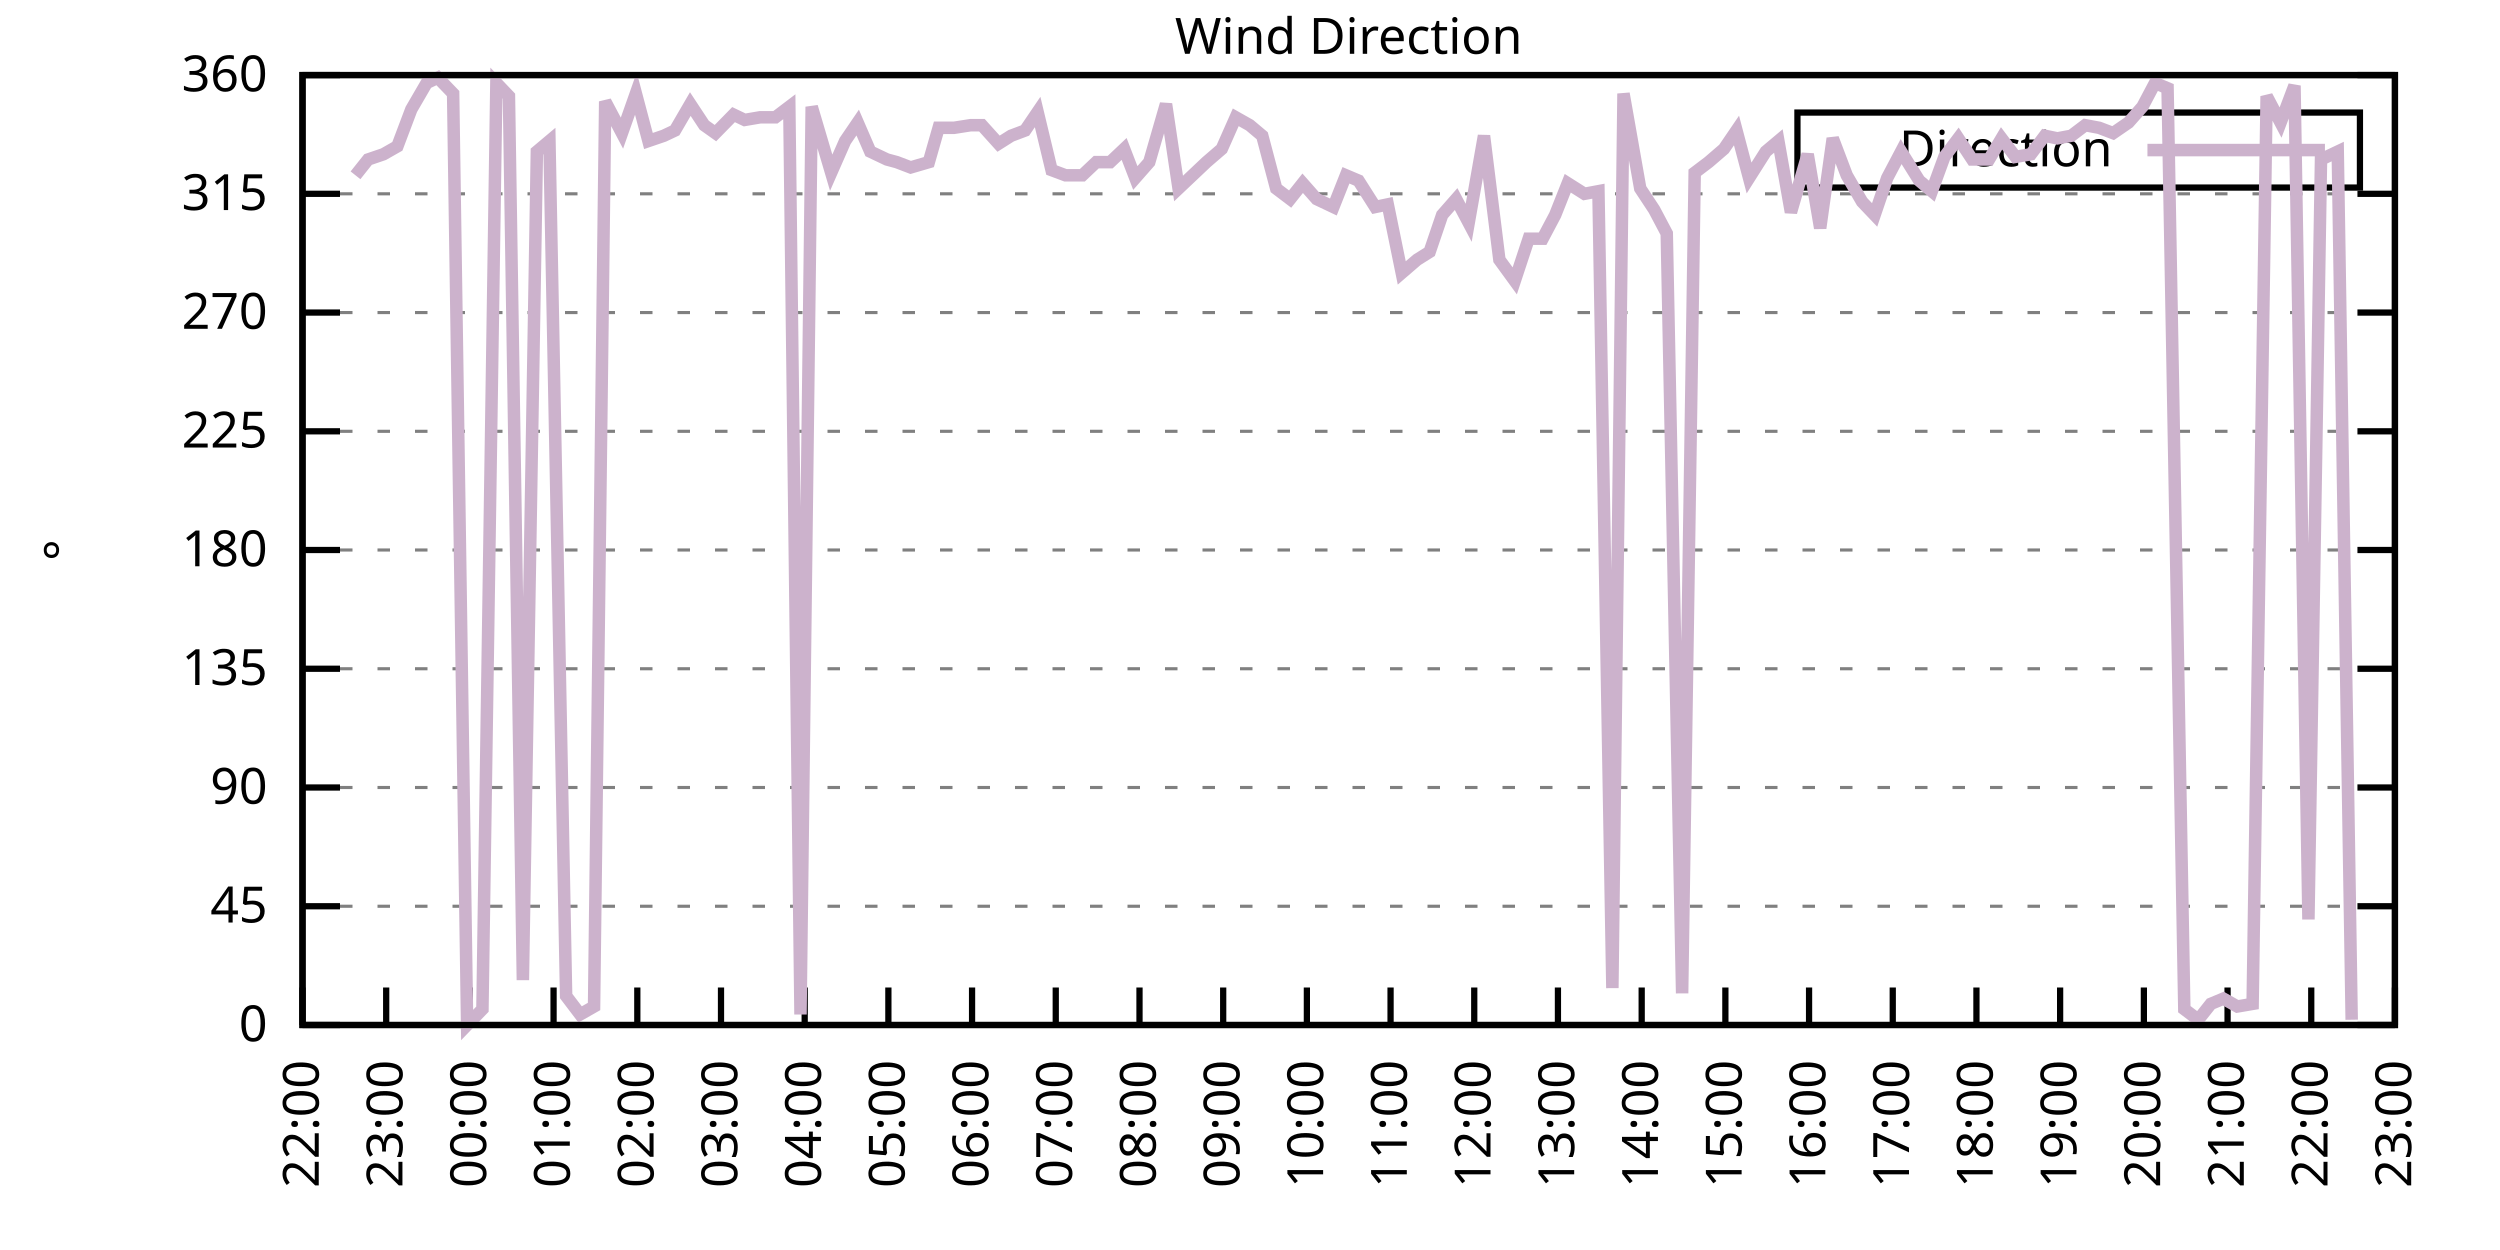
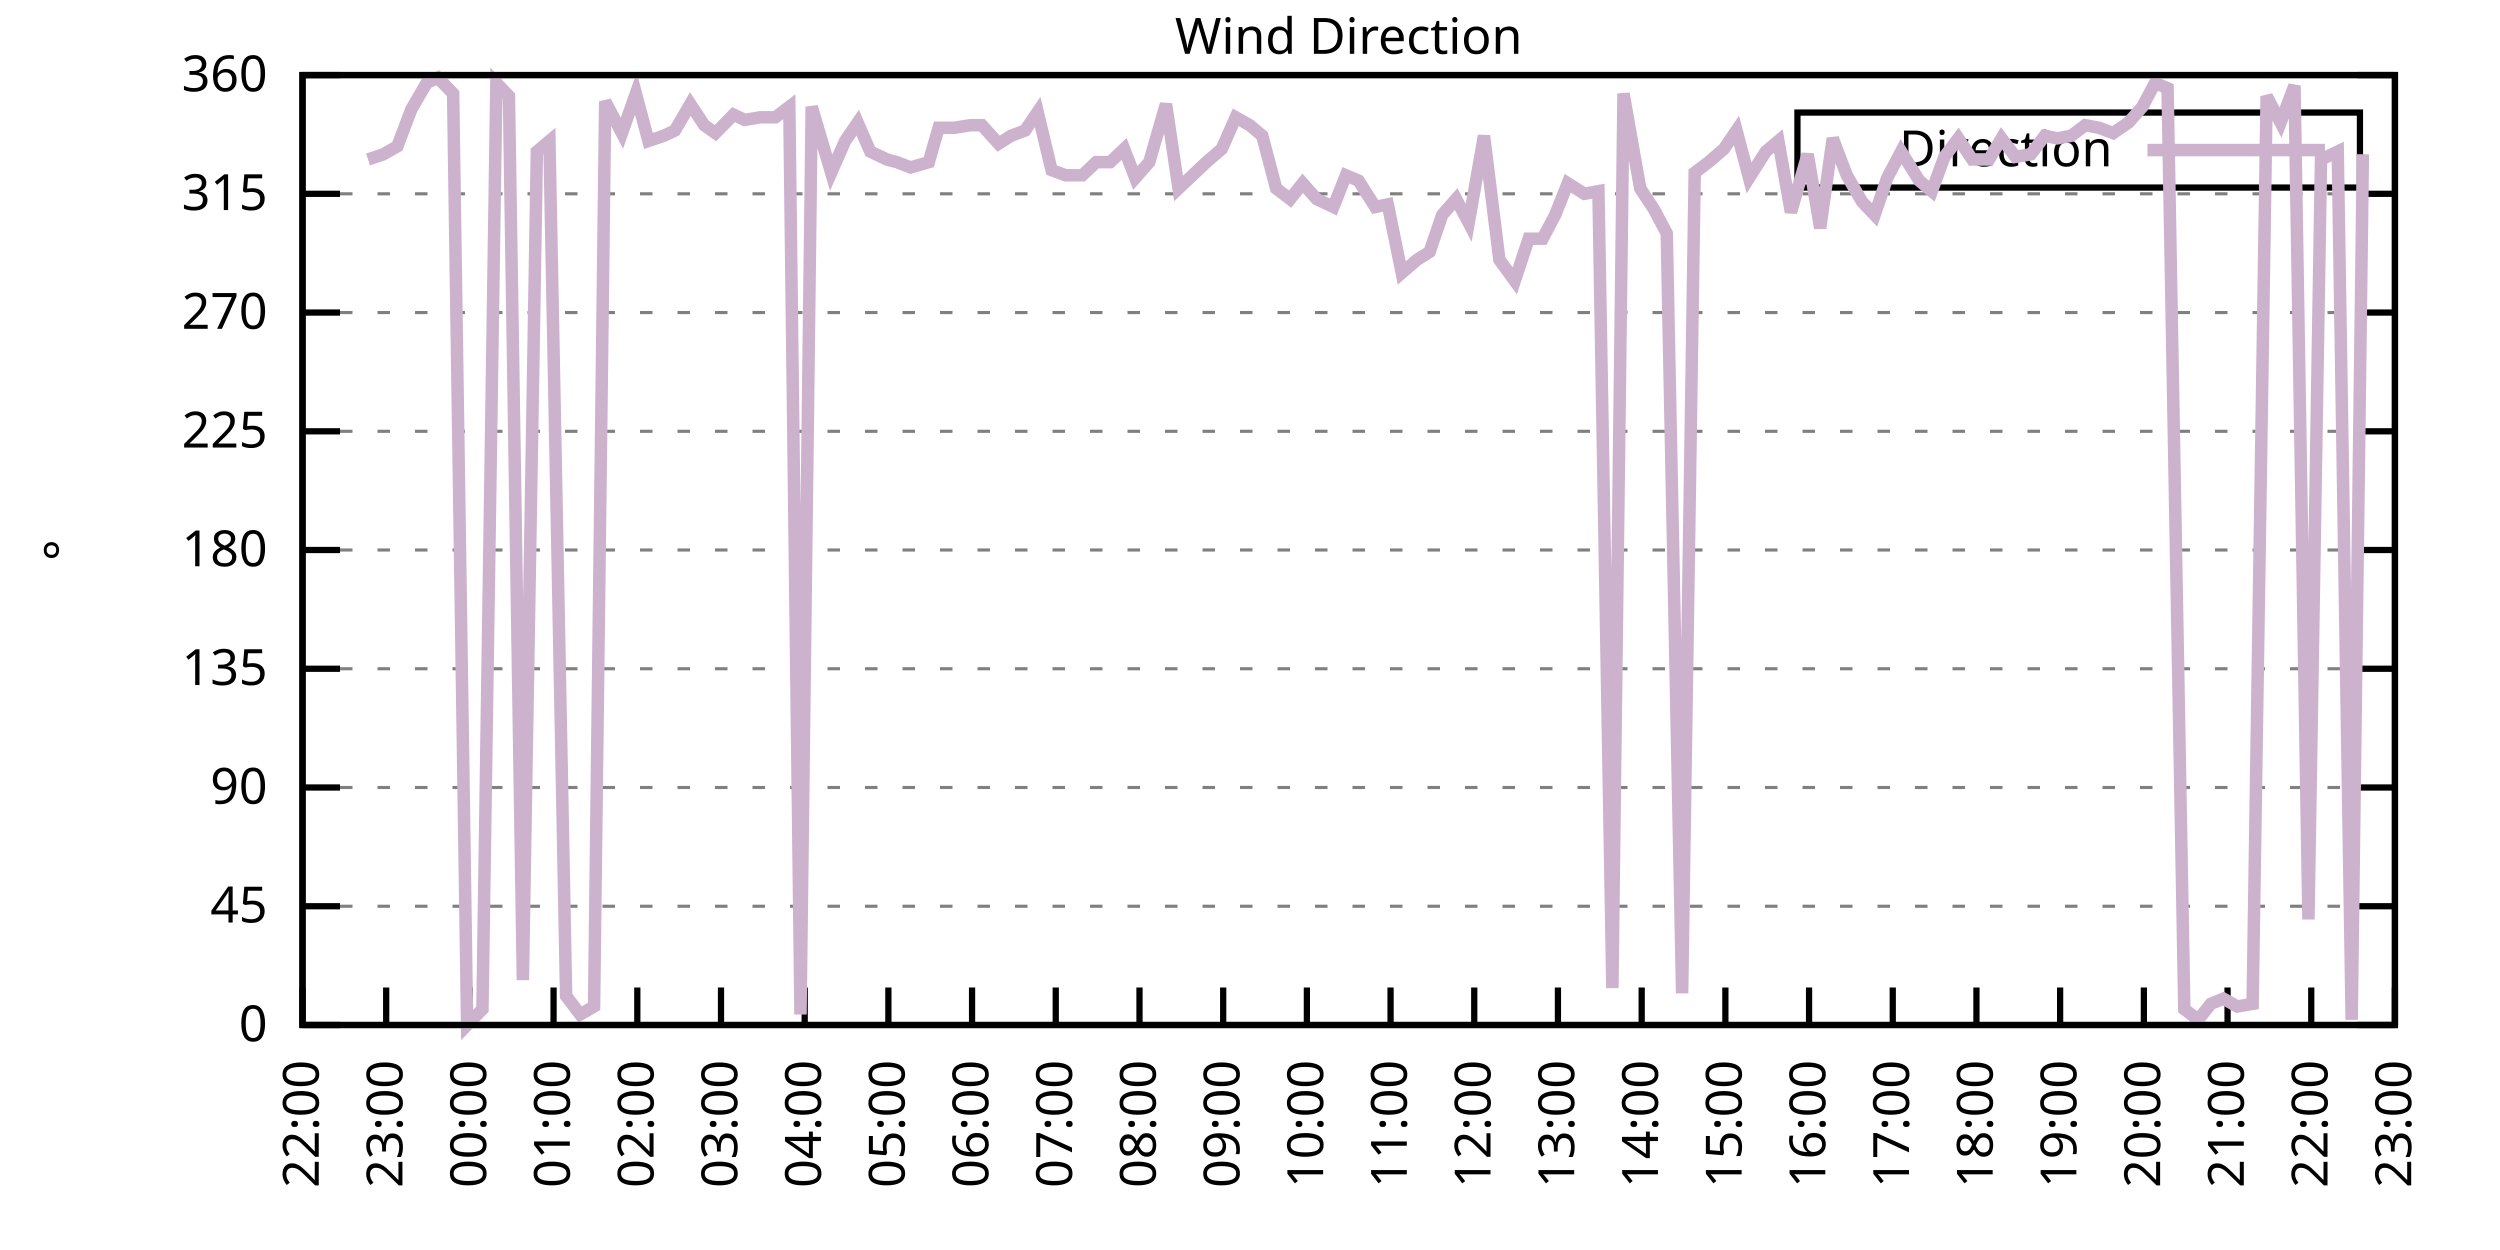
<svg xmlns="http://www.w3.org/2000/svg" xmlns:xlink="http://www.w3.org/1999/xlink" width="400" height="200" viewBox="0 0 400 200">
  <g id="gnuplot_canvas">
    <rect x="0" y="0" width="400" height="200" fill="none" />
    <defs>
      <circle id="gpDot" r="0.5" stroke-width="0.5" stroke="currentColor" />
      <path id="gpPt0" stroke-width="0.333" stroke="currentColor" d="M-1,0 h2 M0,-1 v2" />
      <path id="gpPt1" stroke-width="0.333" stroke="currentColor" d="M-1,-1 L1,1 M1,-1 L-1,1" />
      <path id="gpPt2" stroke-width="0.333" stroke="currentColor" d="M-1,0 L1,0 M0,-1 L0,1 M-1,-1 L1,1 M-1,1 L1,-1" />
      <rect id="gpPt3" stroke-width="0.333" stroke="currentColor" x="-1" y="-1" width="2" height="2" />
      <rect id="gpPt4" stroke-width="0.333" stroke="currentColor" fill="currentColor" x="-1" y="-1" width="2" height="2" />
      <circle id="gpPt5" stroke-width="0.333" stroke="currentColor" cx="0" cy="0" r="1" />
      <use xlink:href="#gpPt5" id="gpPt6" fill="currentColor" stroke="none" />
      <path id="gpPt7" stroke-width="0.333" stroke="currentColor" d="M0,-1.33 L-1.33,0.67 L1.33,0.67 z" />
      <use xlink:href="#gpPt7" id="gpPt8" fill="currentColor" stroke="none" />
      <use xlink:href="#gpPt7" id="gpPt9" stroke="currentColor" transform="rotate(180)" />
      <use xlink:href="#gpPt9" id="gpPt10" fill="currentColor" stroke="none" />
      <use xlink:href="#gpPt3" id="gpPt11" stroke="currentColor" transform="rotate(45)" />
      <use xlink:href="#gpPt11" id="gpPt12" fill="currentColor" stroke="none" />
      <path id="gpPt13" stroke-width="0.333" stroke="currentColor" d="M0,1.330 L1.265,0.411 L0.782,-1.067 L-0.782,-1.076 L-1.265,0.411 z" />
      <use xlink:href="#gpPt13" id="gpPt14" fill="currentColor" stroke="none" />
      <filter id="textbox" filterUnits="objectBoundingBox" x="0" y="0" height="1" width="1">
        <feFlood flood-color="white" flood-opacity="1" result="bgnd" />
        <feComposite in="SourceGraphic" in2="bgnd" operator="atop" />
      </filter>
      <filter id="greybox" filterUnits="objectBoundingBox" x="0" y="0" height="1" width="1">
        <feFlood flood-color="lightgrey" flood-opacity="1" result="grey" />
        <feComposite in="SourceGraphic" in2="grey" operator="atop" />
      </filter>
    </defs>
    <g fill="none" color="white" stroke="currentColor" stroke-width="1.00" stroke-linecap="butt" stroke-linejoin="miter">
</g>
    <g fill="none" color="black" stroke="currentColor" stroke-width="1.00" stroke-linecap="butt" stroke-linejoin="miter">
      <g stroke="none" shape-rendering="crispEdges">
        <polygon fill="rgb(255, 255, 255)" points="48.40,164.00 383.18,164.00 383.18,12.02 48.40,12.02 " />
      </g>
    </g>
    <g fill="none" color="black" stroke="currentColor" stroke-width="1.00" stroke-linecap="butt" stroke-linejoin="miter">
</g>
    <g fill="none" color="black" stroke="black" stroke-width="0.50" stroke-linecap="butt" stroke-linejoin="miter">
</g>
    <g fill="none" color="gray" stroke="currentColor" stroke-width="0.50" stroke-linecap="butt" stroke-linejoin="miter">
      <path stroke="gray" stroke-dasharray="2,4" class="gridline" d="M48.40,164.00 L383.19,164.00  " />
    </g>
    <g fill="none" color="gray" stroke="gray" stroke-width="1.00" stroke-linecap="butt" stroke-linejoin="miter">
</g>
    <g fill="none" color="black" stroke="currentColor" stroke-width="1.00" stroke-linecap="butt" stroke-linejoin="miter">
      <path stroke="black" d="M48.40,164.00 L54.40,164.00 M383.19,164.00 L377.19,164.00  " />
      <g transform="translate(42.80,166.60)" stroke="none" fill="black" font-family="Sans" font-size="8.00" text-anchor="end">
        <text>
          <tspan font-family="Sans"> 0</tspan>
        </text>
      </g>
    </g>
    <g fill="none" color="black" stroke="currentColor" stroke-width="1.00" stroke-linecap="butt" stroke-linejoin="miter">
</g>
    <g fill="none" color="black" stroke="black" stroke-width="0.50" stroke-linecap="butt" stroke-linejoin="miter">
</g>
    <g fill="none" color="gray" stroke="currentColor" stroke-width="0.50" stroke-linecap="butt" stroke-linejoin="miter">
      <path stroke="gray" stroke-dasharray="2,4" class="gridline" d="M48.40,145.00 L383.19,145.00  " />
    </g>
    <g fill="none" color="gray" stroke="gray" stroke-width="1.00" stroke-linecap="butt" stroke-linejoin="miter">
</g>
    <g fill="none" color="black" stroke="currentColor" stroke-width="1.00" stroke-linecap="butt" stroke-linejoin="miter">
      <path stroke="black" d="M48.40,145.00 L54.40,145.00 M383.19,145.00 L377.19,145.00  " />
      <g transform="translate(42.80,147.60)" stroke="none" fill="black" font-family="Sans" font-size="8.00" text-anchor="end">
        <text>
          <tspan font-family="Sans"> 45</tspan>
        </text>
      </g>
    </g>
    <g fill="none" color="black" stroke="currentColor" stroke-width="1.00" stroke-linecap="butt" stroke-linejoin="miter">
</g>
    <g fill="none" color="black" stroke="black" stroke-width="0.50" stroke-linecap="butt" stroke-linejoin="miter">
</g>
    <g fill="none" color="gray" stroke="currentColor" stroke-width="0.50" stroke-linecap="butt" stroke-linejoin="miter">
      <path stroke="gray" stroke-dasharray="2,4" class="gridline" d="M48.40,126.00 L383.19,126.00  " />
    </g>
    <g fill="none" color="gray" stroke="gray" stroke-width="1.00" stroke-linecap="butt" stroke-linejoin="miter">
</g>
    <g fill="none" color="black" stroke="currentColor" stroke-width="1.00" stroke-linecap="butt" stroke-linejoin="miter">
      <path stroke="black" d="M48.40,126.00 L54.40,126.00 M383.19,126.00 L377.19,126.00  " />
      <g transform="translate(42.80,128.60)" stroke="none" fill="black" font-family="Sans" font-size="8.00" text-anchor="end">
        <text>
          <tspan font-family="Sans"> 90</tspan>
        </text>
      </g>
    </g>
    <g fill="none" color="black" stroke="currentColor" stroke-width="1.00" stroke-linecap="butt" stroke-linejoin="miter">
</g>
    <g fill="none" color="black" stroke="black" stroke-width="0.50" stroke-linecap="butt" stroke-linejoin="miter">
</g>
    <g fill="none" color="gray" stroke="currentColor" stroke-width="0.50" stroke-linecap="butt" stroke-linejoin="miter">
      <path stroke="gray" stroke-dasharray="2,4" class="gridline" d="M48.40,107.00 L383.19,107.00  " />
    </g>
    <g fill="none" color="gray" stroke="gray" stroke-width="1.00" stroke-linecap="butt" stroke-linejoin="miter">
</g>
    <g fill="none" color="black" stroke="currentColor" stroke-width="1.00" stroke-linecap="butt" stroke-linejoin="miter">
      <path stroke="black" d="M48.40,107.00 L54.40,107.00 M383.19,107.00 L377.19,107.00  " />
      <g transform="translate(42.80,109.60)" stroke="none" fill="black" font-family="Sans" font-size="8.00" text-anchor="end">
        <text>
          <tspan font-family="Sans"> 135</tspan>
        </text>
      </g>
    </g>
    <g fill="none" color="black" stroke="currentColor" stroke-width="1.00" stroke-linecap="butt" stroke-linejoin="miter">
</g>
    <g fill="none" color="black" stroke="black" stroke-width="0.50" stroke-linecap="butt" stroke-linejoin="miter">
</g>
    <g fill="none" color="gray" stroke="currentColor" stroke-width="0.50" stroke-linecap="butt" stroke-linejoin="miter">
      <path stroke="gray" stroke-dasharray="2,4" class="gridline" d="M48.40,88.00 L383.19,88.00  " />
    </g>
    <g fill="none" color="gray" stroke="gray" stroke-width="1.00" stroke-linecap="butt" stroke-linejoin="miter">
</g>
    <g fill="none" color="black" stroke="currentColor" stroke-width="1.00" stroke-linecap="butt" stroke-linejoin="miter">
      <path stroke="black" d="M48.40,88.00 L54.40,88.00 M383.19,88.00 L377.19,88.00  " />
      <g transform="translate(42.80,90.60)" stroke="none" fill="black" font-family="Sans" font-size="8.00" text-anchor="end">
        <text>
          <tspan font-family="Sans"> 180</tspan>
        </text>
      </g>
    </g>
    <g fill="none" color="black" stroke="currentColor" stroke-width="1.00" stroke-linecap="butt" stroke-linejoin="miter">
</g>
    <g fill="none" color="black" stroke="black" stroke-width="0.50" stroke-linecap="butt" stroke-linejoin="miter">
</g>
    <g fill="none" color="gray" stroke="currentColor" stroke-width="0.50" stroke-linecap="butt" stroke-linejoin="miter">
      <path stroke="gray" stroke-dasharray="2,4" class="gridline" d="M48.40,69.01 L383.19,69.01  " />
    </g>
    <g fill="none" color="gray" stroke="gray" stroke-width="1.00" stroke-linecap="butt" stroke-linejoin="miter">
</g>
    <g fill="none" color="black" stroke="currentColor" stroke-width="1.00" stroke-linecap="butt" stroke-linejoin="miter">
      <path stroke="black" d="M48.40,69.01 L54.40,69.01 M383.19,69.01 L377.19,69.01  " />
      <g transform="translate(42.80,71.61)" stroke="none" fill="black" font-family="Sans" font-size="8.00" text-anchor="end">
        <text>
          <tspan font-family="Sans"> 225</tspan>
        </text>
      </g>
    </g>
    <g fill="none" color="black" stroke="currentColor" stroke-width="1.00" stroke-linecap="butt" stroke-linejoin="miter">
</g>
    <g fill="none" color="black" stroke="black" stroke-width="0.50" stroke-linecap="butt" stroke-linejoin="miter">
</g>
    <g fill="none" color="gray" stroke="currentColor" stroke-width="0.50" stroke-linecap="butt" stroke-linejoin="miter">
      <path stroke="gray" stroke-dasharray="2,4" class="gridline" d="M48.40,50.01 L383.19,50.01  " />
    </g>
    <g fill="none" color="gray" stroke="gray" stroke-width="1.00" stroke-linecap="butt" stroke-linejoin="miter">
</g>
    <g fill="none" color="black" stroke="currentColor" stroke-width="1.00" stroke-linecap="butt" stroke-linejoin="miter">
      <path stroke="black" d="M48.40,50.01 L54.40,50.01 M383.19,50.01 L377.19,50.01  " />
      <g transform="translate(42.80,52.61)" stroke="none" fill="black" font-family="Sans" font-size="8.00" text-anchor="end">
        <text>
          <tspan font-family="Sans"> 270</tspan>
        </text>
      </g>
    </g>
    <g fill="none" color="black" stroke="currentColor" stroke-width="1.00" stroke-linecap="butt" stroke-linejoin="miter">
</g>
    <g fill="none" color="black" stroke="black" stroke-width="0.50" stroke-linecap="butt" stroke-linejoin="miter">
</g>
    <g fill="none" color="gray" stroke="currentColor" stroke-width="0.50" stroke-linecap="butt" stroke-linejoin="miter">
      <path stroke="gray" stroke-dasharray="2,4" class="gridline" d="M48.40,31.01 L383.19,31.01  " />
    </g>
    <g fill="none" color="gray" stroke="gray" stroke-width="1.00" stroke-linecap="butt" stroke-linejoin="miter">
</g>
    <g fill="none" color="black" stroke="currentColor" stroke-width="1.00" stroke-linecap="butt" stroke-linejoin="miter">
      <path stroke="black" d="M48.40,31.01 L54.40,31.01 M383.19,31.01 L377.19,31.01  " />
      <g transform="translate(42.80,33.61)" stroke="none" fill="black" font-family="Sans" font-size="8.00" text-anchor="end">
        <text>
          <tspan font-family="Sans"> 315</tspan>
        </text>
      </g>
    </g>
    <g fill="none" color="black" stroke="currentColor" stroke-width="1.00" stroke-linecap="butt" stroke-linejoin="miter">
</g>
    <g fill="none" color="black" stroke="black" stroke-width="0.50" stroke-linecap="butt" stroke-linejoin="miter">
</g>
    <g fill="none" color="gray" stroke="currentColor" stroke-width="0.50" stroke-linecap="butt" stroke-linejoin="miter">
      <path stroke="gray" stroke-dasharray="2,4" class="gridline" d="M48.40,12.01 L383.19,12.01  " />
    </g>
    <g fill="none" color="gray" stroke="gray" stroke-width="1.00" stroke-linecap="butt" stroke-linejoin="miter">
</g>
    <g fill="none" color="black" stroke="currentColor" stroke-width="1.00" stroke-linecap="butt" stroke-linejoin="miter">
      <path stroke="black" d="M48.40,12.01 L54.40,12.01 M383.19,12.01 L377.19,12.01  " />
      <g transform="translate(42.80,14.61)" stroke="none" fill="black" font-family="Sans" font-size="8.00" text-anchor="end">
        <text>
          <tspan font-family="Sans"> 360</tspan>
        </text>
      </g>
    </g>
    <g fill="none" color="black" stroke="currentColor" stroke-width="1.00" stroke-linecap="butt" stroke-linejoin="miter">
      <path stroke="black" d="M48.40,164.00 L48.40,158.00  " />
      <g transform="translate(51.00,169.60) rotate(270.00)" stroke="none" fill="black" font-family="Sans" font-size="8.00" text-anchor="end">
        <text>
          <tspan font-family="Sans">22:00</tspan>
        </text>
      </g>
    </g>
    <g fill="none" color="black" stroke="currentColor" stroke-width="1.00" stroke-linecap="butt" stroke-linejoin="miter">
      <path stroke="black" d="M61.79,164.00 L61.79,158.00  " />
      <g transform="translate(64.39,169.60) rotate(270.00)" stroke="none" fill="black" font-family="Sans" font-size="8.00" text-anchor="end">
        <text>
          <tspan font-family="Sans">23:00</tspan>
        </text>
      </g>
    </g>
    <g fill="none" color="black" stroke="currentColor" stroke-width="1.00" stroke-linecap="butt" stroke-linejoin="miter">
      <path stroke="black" d="M75.18,164.00 L75.18,158.00  " />
      <g transform="translate(77.78,169.60) rotate(270.00)" stroke="none" fill="black" font-family="Sans" font-size="8.00" text-anchor="end">
        <text>
          <tspan font-family="Sans">00:00</tspan>
        </text>
      </g>
    </g>
    <g fill="none" color="black" stroke="currentColor" stroke-width="1.00" stroke-linecap="butt" stroke-linejoin="miter">
      <path stroke="black" d="M88.57,164.00 L88.57,158.00  " />
      <g transform="translate(91.17,169.60) rotate(270.00)" stroke="none" fill="black" font-family="Sans" font-size="8.00" text-anchor="end">
        <text>
          <tspan font-family="Sans">01:00</tspan>
        </text>
      </g>
    </g>
    <g fill="none" color="black" stroke="currentColor" stroke-width="1.00" stroke-linecap="butt" stroke-linejoin="miter">
      <path stroke="black" d="M101.97,164.00 L101.97,158.00  " />
      <g transform="translate(104.57,169.60) rotate(270.00)" stroke="none" fill="black" font-family="Sans" font-size="8.00" text-anchor="end">
        <text>
          <tspan font-family="Sans">02:00</tspan>
        </text>
      </g>
    </g>
    <g fill="none" color="black" stroke="currentColor" stroke-width="1.00" stroke-linecap="butt" stroke-linejoin="miter">
      <path stroke="black" d="M115.36,164.00 L115.36,158.00  " />
      <g transform="translate(117.96,169.60) rotate(270.00)" stroke="none" fill="black" font-family="Sans" font-size="8.00" text-anchor="end">
        <text>
          <tspan font-family="Sans">03:00</tspan>
        </text>
      </g>
    </g>
    <g fill="none" color="black" stroke="currentColor" stroke-width="1.00" stroke-linecap="butt" stroke-linejoin="miter">
      <path stroke="black" d="M128.75,164.00 L128.75,158.00  " />
      <g transform="translate(131.35,169.60) rotate(270.00)" stroke="none" fill="black" font-family="Sans" font-size="8.00" text-anchor="end">
        <text>
          <tspan font-family="Sans">04:00</tspan>
        </text>
      </g>
    </g>
    <g fill="none" color="black" stroke="currentColor" stroke-width="1.00" stroke-linecap="butt" stroke-linejoin="miter">
      <path stroke="black" d="M142.14,164.00 L142.14,158.00  " />
      <g transform="translate(144.74,169.60) rotate(270.00)" stroke="none" fill="black" font-family="Sans" font-size="8.00" text-anchor="end">
        <text>
          <tspan font-family="Sans">05:00</tspan>
        </text>
      </g>
    </g>
    <g fill="none" color="black" stroke="currentColor" stroke-width="1.00" stroke-linecap="butt" stroke-linejoin="miter">
      <path stroke="black" d="M155.53,164.00 L155.53,158.00  " />
      <g transform="translate(158.13,169.60) rotate(270.00)" stroke="none" fill="black" font-family="Sans" font-size="8.00" text-anchor="end">
        <text>
          <tspan font-family="Sans">06:00</tspan>
        </text>
      </g>
    </g>
    <g fill="none" color="black" stroke="currentColor" stroke-width="1.00" stroke-linecap="butt" stroke-linejoin="miter">
      <path stroke="black" d="M168.92,164.00 L168.92,158.00  " />
      <g transform="translate(171.52,169.60) rotate(270.00)" stroke="none" fill="black" font-family="Sans" font-size="8.00" text-anchor="end">
        <text>
          <tspan font-family="Sans">07:00</tspan>
        </text>
      </g>
    </g>
    <g fill="none" color="black" stroke="currentColor" stroke-width="1.00" stroke-linecap="butt" stroke-linejoin="miter">
      <path stroke="black" d="M182.32,164.00 L182.32,158.00  " />
      <g transform="translate(184.92,169.60) rotate(270.00)" stroke="none" fill="black" font-family="Sans" font-size="8.00" text-anchor="end">
        <text>
          <tspan font-family="Sans">08:00</tspan>
        </text>
      </g>
    </g>
    <g fill="none" color="black" stroke="currentColor" stroke-width="1.00" stroke-linecap="butt" stroke-linejoin="miter">
      <path stroke="black" d="M195.71,164.00 L195.71,158.00  " />
      <g transform="translate(198.31,169.60) rotate(270.00)" stroke="none" fill="black" font-family="Sans" font-size="8.00" text-anchor="end">
        <text>
          <tspan font-family="Sans">09:00</tspan>
        </text>
      </g>
    </g>
    <g fill="none" color="black" stroke="currentColor" stroke-width="1.00" stroke-linecap="butt" stroke-linejoin="miter">
      <path stroke="black" d="M209.10,164.00 L209.10,158.00  " />
      <g transform="translate(211.70,169.60) rotate(270.00)" stroke="none" fill="black" font-family="Sans" font-size="8.00" text-anchor="end">
        <text>
          <tspan font-family="Sans">10:00</tspan>
        </text>
      </g>
    </g>
    <g fill="none" color="black" stroke="currentColor" stroke-width="1.00" stroke-linecap="butt" stroke-linejoin="miter">
      <path stroke="black" d="M222.49,164.00 L222.49,158.00  " />
      <g transform="translate(225.09,169.60) rotate(270.00)" stroke="none" fill="black" font-family="Sans" font-size="8.00" text-anchor="end">
        <text>
          <tspan font-family="Sans">11:00</tspan>
        </text>
      </g>
    </g>
    <g fill="none" color="black" stroke="currentColor" stroke-width="1.00" stroke-linecap="butt" stroke-linejoin="miter">
      <path stroke="black" d="M235.88,164.00 L235.88,158.00  " />
      <g transform="translate(238.48,169.60) rotate(270.00)" stroke="none" fill="black" font-family="Sans" font-size="8.00" text-anchor="end">
        <text>
          <tspan font-family="Sans">12:00</tspan>
        </text>
      </g>
    </g>
    <g fill="none" color="black" stroke="currentColor" stroke-width="1.00" stroke-linecap="butt" stroke-linejoin="miter">
      <path stroke="black" d="M249.27,164.00 L249.27,158.00  " />
      <g transform="translate(251.87,169.60) rotate(270.00)" stroke="none" fill="black" font-family="Sans" font-size="8.00" text-anchor="end">
        <text>
          <tspan font-family="Sans">13:00</tspan>
        </text>
      </g>
    </g>
    <g fill="none" color="black" stroke="currentColor" stroke-width="1.00" stroke-linecap="butt" stroke-linejoin="miter">
      <path stroke="black" d="M262.67,164.00 L262.67,158.00  " />
      <g transform="translate(265.27,169.60) rotate(270.00)" stroke="none" fill="black" font-family="Sans" font-size="8.00" text-anchor="end">
        <text>
          <tspan font-family="Sans">14:00</tspan>
        </text>
      </g>
    </g>
    <g fill="none" color="black" stroke="currentColor" stroke-width="1.00" stroke-linecap="butt" stroke-linejoin="miter">
      <path stroke="black" d="M276.06,164.00 L276.06,158.00  " />
      <g transform="translate(278.66,169.60) rotate(270.00)" stroke="none" fill="black" font-family="Sans" font-size="8.00" text-anchor="end">
        <text>
          <tspan font-family="Sans">15:00</tspan>
        </text>
      </g>
    </g>
    <g fill="none" color="black" stroke="currentColor" stroke-width="1.00" stroke-linecap="butt" stroke-linejoin="miter">
      <path stroke="black" d="M289.45,164.00 L289.45,158.00  " />
      <g transform="translate(292.05,169.60) rotate(270.00)" stroke="none" fill="black" font-family="Sans" font-size="8.00" text-anchor="end">
        <text>
          <tspan font-family="Sans">16:00</tspan>
        </text>
      </g>
    </g>
    <g fill="none" color="black" stroke="currentColor" stroke-width="1.00" stroke-linecap="butt" stroke-linejoin="miter">
      <path stroke="black" d="M302.84,164.00 L302.84,158.00  " />
      <g transform="translate(305.44,169.60) rotate(270.00)" stroke="none" fill="black" font-family="Sans" font-size="8.00" text-anchor="end">
        <text>
          <tspan font-family="Sans">17:00</tspan>
        </text>
      </g>
    </g>
    <g fill="none" color="black" stroke="currentColor" stroke-width="1.00" stroke-linecap="butt" stroke-linejoin="miter">
      <path stroke="black" d="M316.23,164.00 L316.23,158.00  " />
      <g transform="translate(318.83,169.60) rotate(270.00)" stroke="none" fill="black" font-family="Sans" font-size="8.00" text-anchor="end">
        <text>
          <tspan font-family="Sans">18:00</tspan>
        </text>
      </g>
    </g>
    <g fill="none" color="black" stroke="currentColor" stroke-width="1.00" stroke-linecap="butt" stroke-linejoin="miter">
      <path stroke="black" d="M329.62,164.00 L329.62,158.00  " />
      <g transform="translate(332.22,169.60) rotate(270.00)" stroke="none" fill="black" font-family="Sans" font-size="8.00" text-anchor="end">
        <text>
          <tspan font-family="Sans">19:00</tspan>
        </text>
      </g>
    </g>
    <g fill="none" color="black" stroke="currentColor" stroke-width="1.00" stroke-linecap="butt" stroke-linejoin="miter">
      <path stroke="black" d="M343.02,164.00 L343.02,158.00  " />
      <g transform="translate(345.62,169.60) rotate(270.00)" stroke="none" fill="black" font-family="Sans" font-size="8.00" text-anchor="end">
        <text>
          <tspan font-family="Sans">20:00</tspan>
        </text>
      </g>
    </g>
    <g fill="none" color="black" stroke="currentColor" stroke-width="1.00" stroke-linecap="butt" stroke-linejoin="miter">
      <path stroke="black" d="M356.41,164.00 L356.41,158.00  " />
      <g transform="translate(359.01,169.60) rotate(270.00)" stroke="none" fill="black" font-family="Sans" font-size="8.00" text-anchor="end">
        <text>
          <tspan font-family="Sans">21:00</tspan>
        </text>
      </g>
    </g>
    <g fill="none" color="black" stroke="currentColor" stroke-width="1.00" stroke-linecap="butt" stroke-linejoin="miter">
      <path stroke="black" d="M369.80,164.00 L369.80,158.00  " />
      <g transform="translate(372.40,169.60) rotate(270.00)" stroke="none" fill="black" font-family="Sans" font-size="8.00" text-anchor="end">
        <text>
          <tspan font-family="Sans">22:00</tspan>
        </text>
      </g>
    </g>
    <g fill="none" color="black" stroke="currentColor" stroke-width="1.00" stroke-linecap="butt" stroke-linejoin="miter">
      <path stroke="black" d="M383.19,164.00 L383.19,158.00  " />
      <g transform="translate(385.79,169.60) rotate(270.00)" stroke="none" fill="black" font-family="Sans" font-size="8.00" text-anchor="end">
        <text>
          <tspan font-family="Sans">23:00</tspan>
        </text>
      </g>
    </g>
    <g fill="none" color="black" stroke="currentColor" stroke-width="1.00" stroke-linecap="butt" stroke-linejoin="miter">
</g>
    <g fill="none" color="black" stroke="currentColor" stroke-width="1.00" stroke-linecap="butt" stroke-linejoin="miter">
      <path stroke="black" d="M48.40,12.01 L48.40,164.00 L383.19,164.00 L383.19,12.01 L48.40,12.01 Z  " />
    </g>
    <g fill="none" color="black" stroke="currentColor" stroke-width="1.00" stroke-linecap="butt" stroke-linejoin="miter">
</g>
    <g fill="none" color="black" stroke="currentColor" stroke-width="1.00" stroke-linecap="butt" stroke-linejoin="miter">
      <path stroke="black" d="M287.59,30.01 L287.59,18.01 L377.59,18.01 L377.59,30.01 L287.59,30.01 Z  " />
    </g>
    <g id="Wind_direction_plot_1">
      <g fill="none" color="white" stroke="black" stroke-width="2.00" stroke-linecap="butt" stroke-linejoin="miter">
</g>
      <g fill="none" color="black" stroke="currentColor" stroke-width="2.00" stroke-linecap="butt" stroke-linejoin="miter">
        <g transform="translate(337.99,26.61)" stroke="none" fill="black" font-family="Sans" font-size="8.00" text-anchor="end">
          <text>
            <tspan font-family="Sans">Direction</tspan>
          </text>
        </g>
      </g>
      <g fill="none" color="black" stroke="currentColor" stroke-width="2.00" stroke-linecap="butt" stroke-linejoin="miter">
-         <path stroke="rgb(204, 178, 204)" d="M343.59,24.01 L371.99,24.01 M56.88,28.05 L58.89,25.52 L61.35,24.68 L63.58,23.41 L65.81,17.50 L68.26,13.28   L70.05,12.43 L72.50,14.97 L74.74,164.00 L77.19,161.47 L79.42,13.28 L81.43,15.39 L83.66,156.82 L85.90,24.25   L87.91,22.56 L90.58,159.36 L92.82,162.31 L95.05,161.04 L96.83,16.23 L99.51,21.30 L101.74,14.97 L103.75,22.56   L106.21,21.72 L107.99,20.88 L110.45,16.65 L112.68,20.03 L114.47,21.30 L117.37,18.34 L119.15,19.19 L121.61,18.77   L124.06,18.77 L126.29,17.08 L128.08,162.31 L129.87,17.08 L132.99,27.63 L135.22,22.56 L137.23,19.61 L139.24,24.25   L141.92,25.52 L143.48,25.94 L145.71,26.79 L148.61,25.94 L150.18,20.45 L152.63,20.45 L155.31,20.03 L157.10,20.03   L159.77,22.99 L161.78,21.72 L164.01,20.88 L166.02,17.92 L168.25,27.21 L170.49,28.05 L173.17,28.05 L175.40,25.94   L177.63,25.94 L179.86,23.83 L181.65,28.48 L183.88,25.94 L186.56,16.65 L188.57,30.16 L190.80,28.05 L193.03,25.94   L195.48,23.83 L197.72,18.77 L199.95,20.03 L201.96,21.72 L204.19,30.16 L206.42,31.85 L208.43,29.32 L210.66,31.85   L213.34,33.12 L215.35,28.05 L217.36,28.90 L220.04,33.12 L222.04,32.70 L224.28,43.67 L226.73,41.56 L228.74,40.30   L230.75,34.39 L232.98,31.85 L234.99,35.65 L237.44,21.72 L239.90,41.56 L242.36,44.94 L244.59,38.19 L246.82,38.19   L248.83,34.39 L250.84,29.32 L253.51,31.01 L255.75,30.59 L257.98,158.09 L259.76,14.97 L262.44,30.16 L264.67,33.54   L266.68,37.34 L269.14,158.93 L271.15,27.63 L273.38,25.94 L275.83,23.83 L277.84,20.88 L279.85,28.48 L282.53,24.25   L284.54,22.56 L286.55,33.96 L289.23,24.68 L291.23,36.50 L293.24,22.14 L295.48,28.05 L297.93,32.28 L299.94,34.39   L301.95,28.48 L304.18,24.25 L307.08,28.90 L309.09,30.59 L311.10,25.10 L313.33,22.14 L315.56,25.52 L318.24,25.52   L320.25,22.14 L322.48,25.10 L324.94,24.68 L327.17,21.72 L329.18,22.14 L331.41,21.72 L333.64,20.03 L335.87,20.45   L338.10,21.30 L340.56,19.61 L342.79,17.08 L344.80,13.28 L346.81,14.12 L349.49,161.47 L351.72,163.16 L353.73,160.62   L355.74,159.78 L357.97,161.04 L360.42,160.62 L362.66,15.39 L364.89,19.61 L367.12,13.70 L369.35,147.11 L371.36,25.52   L374.04,24.25 L376.27,163.16  " />
+         <path stroke="rgb(204, 178, 204)" d="M343.59,24.01 L371.99,24.01 M58.89,25.52 L61.35,24.68 L63.58,23.41 L65.81,17.50 L68.26,13.28 L70.05,12.43   L72.50,14.97 L74.74,164.00 L77.19,161.47 L79.42,13.28 L81.43,15.39 L83.66,156.82 L85.90,24.25 L87.91,22.56   L90.58,159.36 L92.82,162.31 L95.05,161.04 L96.83,16.23 L99.51,21.30 L101.74,14.97 L103.75,22.56 L106.21,21.72   L107.99,20.88 L110.45,16.65 L112.68,20.03 L114.47,21.30 L117.37,18.34 L119.15,19.19 L121.61,18.77 L124.06,18.77   L126.29,17.08 L128.08,162.31 L129.87,17.08 L132.99,27.63 L135.22,22.56 L137.23,19.61 L139.24,24.25 L141.92,25.52   L143.48,25.94 L145.71,26.79 L148.61,25.94 L150.18,20.45 L152.63,20.45 L155.31,20.03 L157.10,20.03 L159.77,22.99   L161.78,21.72 L164.01,20.88 L166.02,17.92 L168.25,27.21 L170.49,28.05 L173.17,28.05 L175.40,25.94 L177.63,25.94   L179.86,23.83 L181.65,28.48 L183.88,25.94 L186.56,16.65 L188.57,30.16 L190.80,28.05 L193.03,25.94 L195.48,23.83   L197.72,18.77 L199.95,20.03 L201.96,21.72 L204.19,30.16 L206.42,31.85 L208.43,29.32 L210.66,31.85 L213.34,33.12   L215.35,28.05 L217.36,28.90 L220.04,33.12 L222.04,32.70 L224.28,43.67 L226.73,41.56 L228.74,40.30 L230.75,34.39   L232.98,31.85 L234.99,35.65 L237.44,21.72 L239.90,41.56 L242.36,44.94 L244.59,38.19 L246.82,38.19 L248.83,34.39   L250.84,29.32 L253.51,31.01 L255.75,30.59 L257.98,158.09 L259.76,14.97 L262.44,30.16 L264.67,33.54 L266.68,37.34   L269.14,158.93 L271.15,27.63 L273.38,25.94 L275.83,23.83 L277.84,20.88 L279.85,28.48 L282.53,24.25 L284.54,22.56   L286.55,33.96 L289.23,24.68 L291.23,36.50 L293.24,22.14 L295.48,28.05 L297.93,32.28 L299.94,34.39 L301.95,28.48   L304.18,24.25 L307.08,28.90 L309.09,30.59 L311.10,25.10 L313.33,22.14 L315.56,25.52 L318.24,25.52 L320.25,22.14   L322.48,25.10 L324.94,24.68 L327.17,21.72 L329.18,22.14 L331.41,21.72 L333.64,20.03 L335.87,20.45 L338.10,21.30   L340.56,19.61 L342.79,17.08 L344.80,13.28 L346.81,14.12 L349.49,161.47 L351.72,163.16 L353.73,160.62 L355.74,159.78   L357.97,161.04 L360.42,160.62 L362.66,15.39 L364.89,19.61 L367.12,13.70 L369.35,147.11 L371.36,25.52 L374.04,24.25   L376.27,163.16 L378.06,24.68  " />
      </g>
    </g>
    <g fill="none" color="black" stroke="currentColor" stroke-width="2.00" stroke-linecap="butt" stroke-linejoin="miter">
</g>
    <g fill="none" color="black" stroke="black" stroke-width="1.00" stroke-linecap="butt" stroke-linejoin="miter">
</g>
    <g fill="none" color="black" stroke="currentColor" stroke-width="1.00" stroke-linecap="butt" stroke-linejoin="miter">
      <path stroke="black" d="M48.40,12.01 L48.40,164.00 L383.19,164.00 L383.19,12.01 L48.40,12.01 Z  " />
      <g transform="translate(12.80,88.01) rotate(270.00)" stroke="none" fill="black" font-family="Sans" font-size="8.00" text-anchor="middle">
        <text>
          <tspan font-family="Sans">°</tspan>
        </text>
      </g>
    </g>
    <g fill="none" color="black" stroke="currentColor" stroke-width="1.00" stroke-linecap="butt" stroke-linejoin="miter">
</g>
    <g fill="none" color="black" stroke="currentColor" stroke-width="1.00" stroke-linecap="butt" stroke-linejoin="miter">
      <g transform="translate(215.79,8.61)" stroke="none" fill="black" font-family="Sans" font-size="8.00" text-anchor="middle">
        <text>
          <tspan font-family="Sans">Wind Direction</tspan>
        </text>
      </g>
    </g>
    <g fill="none" color="black" stroke="currentColor" stroke-width="1.00" stroke-linecap="butt" stroke-linejoin="miter">
</g>
  </g>
</svg>
